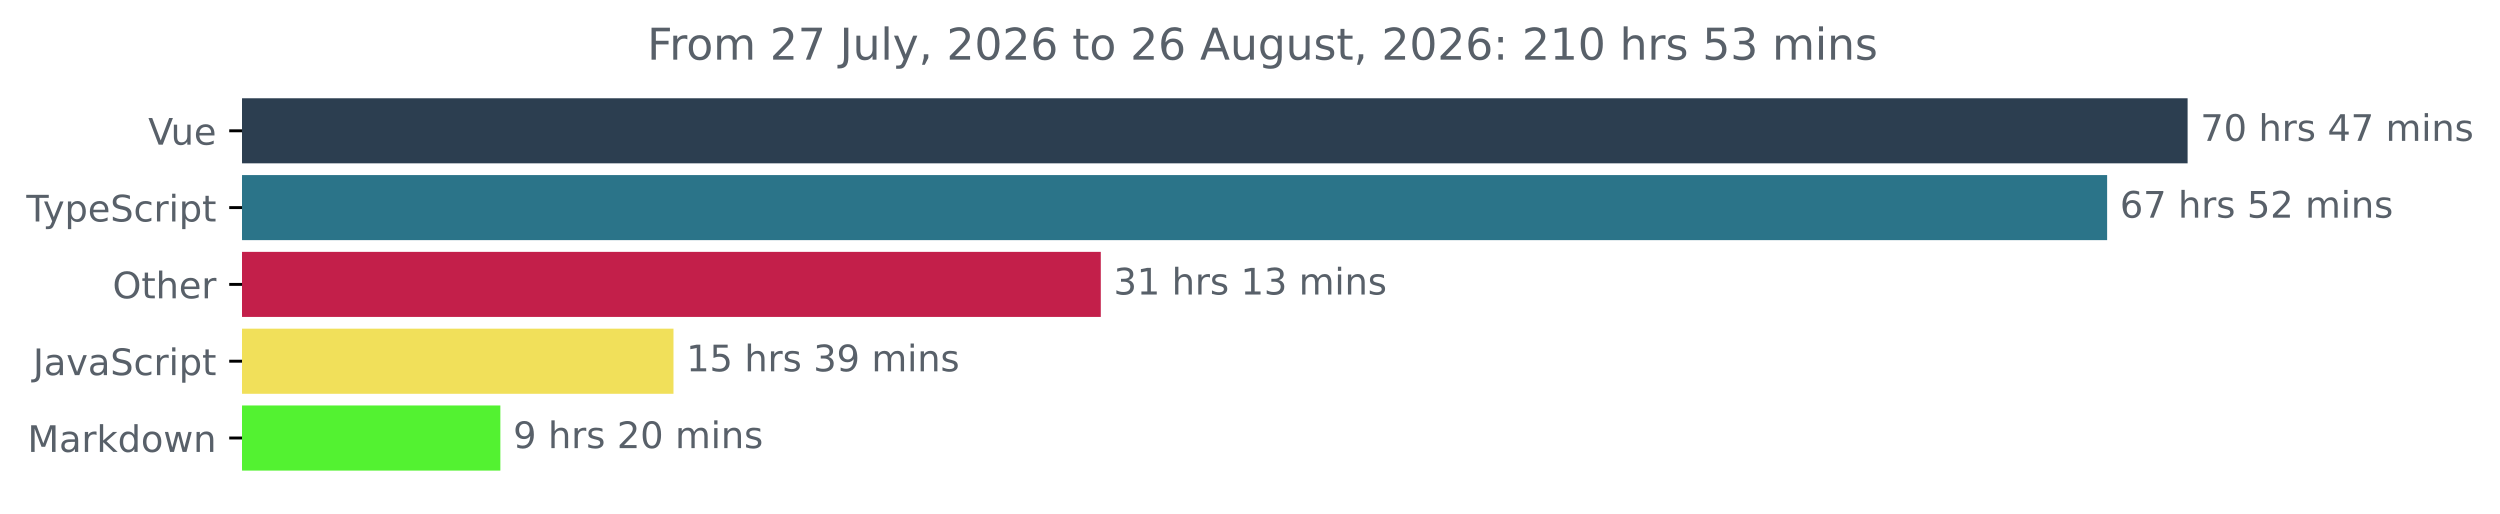
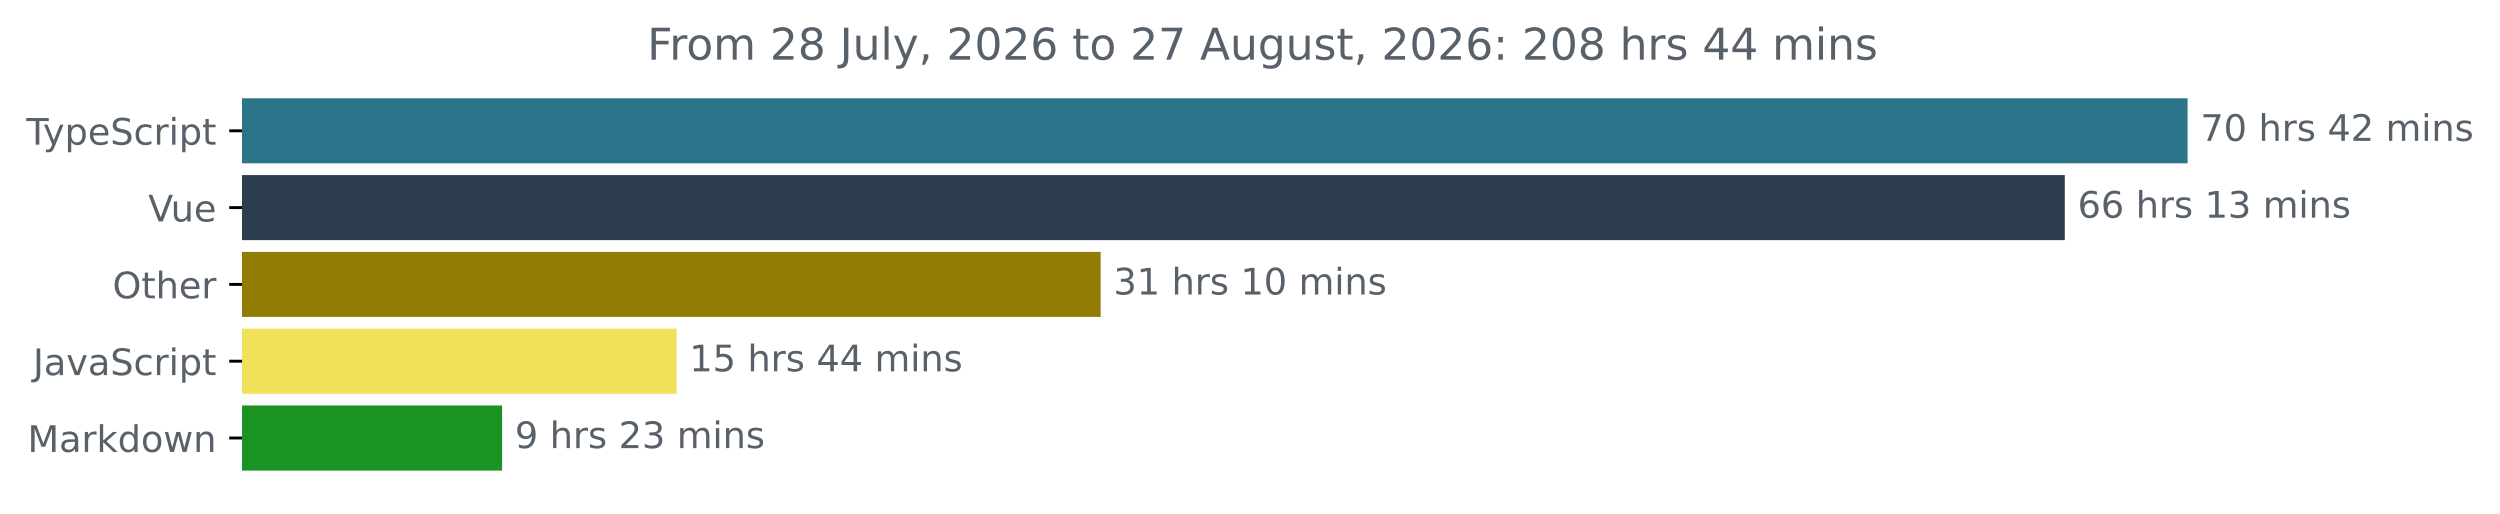
<svg xmlns="http://www.w3.org/2000/svg" xmlns:xlink="http://www.w3.org/1999/xlink" width="683.507pt" height="140.398pt" viewBox="0 0 683.507 140.398" version="1.1">
  <defs>
    <style type="text/css">*{stroke-linejoin: round; stroke-linecap: butt}</style>
  </defs>
  <g id="figure_1">
    <g id="patch_1">
      <path d="M -0 140.398  L 683.507 140.398  L 683.507 0  L -0 0  L -0 140.398  z " style="fill: none" />
    </g>
    <g id="axes_1">
      <g id="patch_2">
-         <path d="M 66.17 27.358  L 597.599 27.358  L 597.599 44.158  L 66.17 44.158  z " clip-path="url(#pe5ffc1d481)" style="fill: #2c3e50; stroke: #2c3e50; stroke-linejoin: miter" />
+         <path d="M 66.17 27.358  L 597.599 27.358  L 597.599 44.158  L 66.17 44.158  z " clip-path="url(#pbbfaa2b720)" style="fill: #2b7489; stroke: #2b7489; stroke-linejoin: miter" />
      </g>
      <g id="patch_3">
-         <path d="M 66.17 48.358  L 575.595 48.358  L 575.595 65.158  L 66.17 65.158  z " clip-path="url(#pe5ffc1d481)" style="fill: #2b7489; stroke: #2b7489; stroke-linejoin: miter" />
+         <path d="M 66.17 48.358  L 564.022 48.358  L 564.022 65.158  L 66.17 65.158  z " clip-path="url(#pbbfaa2b720)" style="fill: #2c3e50; stroke: #2c3e50; stroke-linejoin: miter" />
      </g>
      <g id="patch_4">
-         <path d="M 66.17 69.358  L 300.461 69.358  L 300.461 86.158  L 66.17 86.158  z " clip-path="url(#pe5ffc1d481)" style="fill: #c31f4a; stroke: #c31f4a; stroke-linejoin: miter" />
+         <path d="M 66.17 69.358  L 300.426 69.358  L 300.426 86.158  L 66.17 86.158  z " clip-path="url(#pbbfaa2b720)" style="fill: #937c04; stroke: #937c04; stroke-linejoin: miter" />
      </g>
      <g id="patch_5">
-         <path d="M 66.17 90.358  L 183.632 90.358  L 183.632 107.158  L 66.17 107.158  z " clip-path="url(#pe5ffc1d481)" style="fill: #f1e05a; stroke: #f1e05a; stroke-linejoin: miter" />
+         <path d="M 66.17 90.358  L 184.475 90.358  L 184.475 107.158  L 66.17 107.158  z " clip-path="url(#pbbfaa2b720)" style="fill: #f1e05a; stroke: #f1e05a; stroke-linejoin: miter" />
      </g>
      <g id="patch_6">
-         <path d="M 66.17 111.358  L 136.299 111.358  L 136.299 128.158  L 66.17 128.158  z " clip-path="url(#pe5ffc1d481)" style="fill: #53f231; stroke: #53f231; stroke-linejoin: miter" />
+         <path d="M 66.17 111.358  L 136.776 111.358  L 136.776 128.158  L 66.17 128.158  z " clip-path="url(#pbbfaa2b720)" style="fill: #1a9322; stroke: #1a9322; stroke-linejoin: miter" />
      </g>
      <g id="matplotlib.axis_1" />
      <g id="matplotlib.axis_2">
        <g id="ytick_1">
          <g id="line2d_1">
            <defs>
-               <path id="m9ae7ce1f38" d="M 0 0  L -3.5 0  " style="stroke: #000000; stroke-width: 0.8" />
+               <path id="m832fc525db" d="M 0 0  L -3.5 0  " style="stroke: #000000; stroke-width: 0.8" />
            </defs>
            <g>
-               <use xlink:href="#m9ae7ce1f38" x="66.17" y="35.758" style="stroke: #000000; stroke-width: 0.8" />
+               <use xlink:href="#m832fc525db" x="66.17" y="35.758" style="stroke: #000000; stroke-width: 0.8" />
            </g>
          </g>
          <g id="text_1">
-             <g style="fill: #586069" transform="translate(40.51406 39.55734) scale(0.1 -0.1)">
-               <defs>
-                 <path id="DejaVuSans-56" d="M 1831 0  L 50 4666  L 709 4666  L 2188 738  L 3669 4666  L 4325 4666  L 2547 0  L 1831 0  z " transform="scale(0.015625)" />
-                 <path id="DejaVuSans-75" d="M 544 1381  L 544 3500  L 1119 3500  L 1119 1403  Q 1119 906 1312 657  Q 1506 409 1894 409  Q 2359 409 2629 706  Q 2900 1003 2900 1516  L 2900 3500  L 3475 3500  L 3475 0  L 2900 0  L 2900 538  Q 2691 219 2414 64  Q 2138 -91 1772 -91  Q 1169 -91 856 284  Q 544 659 544 1381  z M 1991 3584  L 1991 3584  z " transform="scale(0.015625)" />
-                 <path id="DejaVuSans-65" d="M 3597 1894  L 3597 1613  L 953 1613  Q 991 1019 1311 708  Q 1631 397 2203 397  Q 2534 397 2845 478  Q 3156 559 3463 722  L 3463 178  Q 3153 47 2828 -22  Q 2503 -91 2169 -91  Q 1331 -91 842 396  Q 353 884 353 1716  Q 353 2575 817 3079  Q 1281 3584 2069 3584  Q 2775 3584 3186 3129  Q 3597 2675 3597 1894  z M 3022 2063  Q 3016 2534 2758 2815  Q 2500 3097 2075 3097  Q 1594 3097 1305 2825  Q 1016 2553 972 2059  L 3022 2063  z " transform="scale(0.015625)" />
-               </defs>
-               <use xlink:href="#DejaVuSans-56" />
-               <use xlink:href="#DejaVuSans-75" x="61.658" />
-               <use xlink:href="#DejaVuSans-65" x="125.037" />
-             </g>
-           </g>
-         </g>
-         <g id="ytick_2">
-           <g id="line2d_2">
-             <g>
-               <use xlink:href="#m9ae7ce1f38" x="66.17" y="56.758" style="stroke: #000000; stroke-width: 0.8" />
-             </g>
-           </g>
-           <g id="text_2">
-             <g style="fill: #586069" transform="translate(7.2 60.55734) scale(0.1 -0.1)">
+             <g style="fill: #586069" transform="translate(7.2 39.55734) scale(0.1 -0.1)">
              <defs>
                <path id="DejaVuSans-54" d="M -19 4666  L 3928 4666  L 3928 4134  L 2272 4134  L 2272 0  L 1638 0  L 1638 4134  L -19 4134  L -19 4666  z " transform="scale(0.015625)" />
                <path id="DejaVuSans-79" d="M 2059 -325  Q 1816 -950 1584 -1140  Q 1353 -1331 966 -1331  L 506 -1331  L 506 -850  L 844 -850  Q 1081 -850 1212 -737  Q 1344 -625 1503 -206  L 1606 56  L 191 3500  L 800 3500  L 1894 763  L 2988 3500  L 3597 3500  L 2059 -325  z " transform="scale(0.015625)" />
                <path id="DejaVuSans-70" d="M 1159 525  L 1159 -1331  L 581 -1331  L 581 3500  L 1159 3500  L 1159 2969  Q 1341 3281 1617 3432  Q 1894 3584 2278 3584  Q 2916 3584 3314 3078  Q 3713 2572 3713 1747  Q 3713 922 3314 415  Q 2916 -91 2278 -91  Q 1894 -91 1617 61  Q 1341 213 1159 525  z M 3116 1747  Q 3116 2381 2855 2742  Q 2594 3103 2138 3103  Q 1681 3103 1420 2742  Q 1159 2381 1159 1747  Q 1159 1113 1420 752  Q 1681 391 2138 391  Q 2594 391 2855 752  Q 3116 1113 3116 1747  z " transform="scale(0.015625)" />
+                 <path id="DejaVuSans-65" d="M 3597 1894  L 3597 1613  L 953 1613  Q 991 1019 1311 708  Q 1631 397 2203 397  Q 2534 397 2845 478  Q 3156 559 3463 722  L 3463 178  Q 3153 47 2828 -22  Q 2503 -91 2169 -91  Q 1331 -91 842 396  Q 353 884 353 1716  Q 353 2575 817 3079  Q 1281 3584 2069 3584  Q 2775 3584 3186 3129  Q 3597 2675 3597 1894  z M 3022 2063  Q 3016 2534 2758 2815  Q 2500 3097 2075 3097  Q 1594 3097 1305 2825  Q 1016 2553 972 2059  L 3022 2063  z " transform="scale(0.015625)" />
                <path id="DejaVuSans-53" d="M 3425 4513  L 3425 3897  Q 3066 4069 2747 4153  Q 2428 4238 2131 4238  Q 1616 4238 1336 4038  Q 1056 3838 1056 3469  Q 1056 3159 1242 3001  Q 1428 2844 1947 2747  L 2328 2669  Q 3034 2534 3370 2195  Q 3706 1856 3706 1288  Q 3706 609 3251 259  Q 2797 -91 1919 -91  Q 1588 -91 1214 -16  Q 841 59 441 206  L 441 856  Q 825 641 1194 531  Q 1563 422 1919 422  Q 2459 422 2753 634  Q 3047 847 3047 1241  Q 3047 1584 2836 1778  Q 2625 1972 2144 2069  L 1759 2144  Q 1053 2284 737 2584  Q 422 2884 422 3419  Q 422 4038 858 4394  Q 1294 4750 2059 4750  Q 2388 4750 2728 4690  Q 3069 4631 3425 4513  z " transform="scale(0.015625)" />
                <path id="DejaVuSans-63" d="M 3122 3366  L 3122 2828  Q 2878 2963 2633 3030  Q 2388 3097 2138 3097  Q 1578 3097 1268 2742  Q 959 2388 959 1747  Q 959 1106 1268 751  Q 1578 397 2138 397  Q 2388 397 2633 464  Q 2878 531 3122 666  L 3122 134  Q 2881 22 2623 -34  Q 2366 -91 2075 -91  Q 1284 -91 818 406  Q 353 903 353 1747  Q 353 2603 823 3093  Q 1294 3584 2113 3584  Q 2378 3584 2631 3529  Q 2884 3475 3122 3366  z " transform="scale(0.015625)" />
                <path id="DejaVuSans-72" d="M 2631 2963  Q 2534 3019 2420 3045  Q 2306 3072 2169 3072  Q 1681 3072 1420 2755  Q 1159 2438 1159 1844  L 1159 0  L 581 0  L 581 3500  L 1159 3500  L 1159 2956  Q 1341 3275 1631 3429  Q 1922 3584 2338 3584  Q 2397 3584 2469 3576  Q 2541 3569 2628 3553  L 2631 2963  z " transform="scale(0.015625)" />
                <path id="DejaVuSans-69" d="M 603 3500  L 1178 3500  L 1178 0  L 603 0  L 603 3500  z M 603 4863  L 1178 4863  L 1178 4134  L 603 4134  L 603 4863  z " transform="scale(0.015625)" />
                <path id="DejaVuSans-74" d="M 1172 4494  L 1172 3500  L 2356 3500  L 2356 3053  L 1172 3053  L 1172 1153  Q 1172 725 1289 603  Q 1406 481 1766 481  L 2356 481  L 2356 0  L 1766 0  Q 1100 0 847 248  Q 594 497 594 1153  L 594 3053  L 172 3053  L 172 3500  L 594 3500  L 594 4494  L 1172 4494  z " transform="scale(0.015625)" />
              </defs>
              <use xlink:href="#DejaVuSans-54" />
              <use xlink:href="#DejaVuSans-79" x="45.459" />
              <use xlink:href="#DejaVuSans-70" x="104.639" />
              <use xlink:href="#DejaVuSans-65" x="168.115" />
              <use xlink:href="#DejaVuSans-53" x="229.639" />
              <use xlink:href="#DejaVuSans-63" x="293.115" />
              <use xlink:href="#DejaVuSans-72" x="348.096" />
              <use xlink:href="#DejaVuSans-69" x="389.209" />
              <use xlink:href="#DejaVuSans-70" x="416.992" />
              <use xlink:href="#DejaVuSans-74" x="480.469" />
            </g>
          </g>
        </g>
+         <g id="ytick_2">
+           <g id="line2d_2">
+             <g>
+               <use xlink:href="#m832fc525db" x="66.17" y="56.758" style="stroke: #000000; stroke-width: 0.8" />
+             </g>
+           </g>
+           <g id="text_2">
+             <g style="fill: #586069" transform="translate(40.51406 60.55734) scale(0.1 -0.1)">
+               <defs>
+                 <path id="DejaVuSans-56" d="M 1831 0  L 50 4666  L 709 4666  L 2188 738  L 3669 4666  L 4325 4666  L 2547 0  L 1831 0  z " transform="scale(0.015625)" />
+                 <path id="DejaVuSans-75" d="M 544 1381  L 544 3500  L 1119 3500  L 1119 1403  Q 1119 906 1312 657  Q 1506 409 1894 409  Q 2359 409 2629 706  Q 2900 1003 2900 1516  L 2900 3500  L 3475 3500  L 3475 0  L 2900 0  L 2900 538  Q 2691 219 2414 64  Q 2138 -91 1772 -91  Q 1169 -91 856 284  Q 544 659 544 1381  z M 1991 3584  L 1991 3584  z " transform="scale(0.015625)" />
+               </defs>
+               <use xlink:href="#DejaVuSans-56" />
+               <use xlink:href="#DejaVuSans-75" x="61.658" />
+               <use xlink:href="#DejaVuSans-65" x="125.037" />
+             </g>
+           </g>
+         </g>
        <g id="ytick_3">
          <g id="line2d_3">
            <g>
-               <use xlink:href="#m9ae7ce1f38" x="66.17" y="77.758" style="stroke: #000000; stroke-width: 0.8" />
+               <use xlink:href="#m832fc525db" x="66.17" y="77.758" style="stroke: #000000; stroke-width: 0.8" />
            </g>
          </g>
          <g id="text_3">
            <g style="fill: #586069" transform="translate(30.77656 81.55734) scale(0.1 -0.1)">
              <defs>
                <path id="DejaVuSans-4f" d="M 2522 4238  Q 1834 4238 1429 3725  Q 1025 3213 1025 2328  Q 1025 1447 1429 934  Q 1834 422 2522 422  Q 3209 422 3611 934  Q 4013 1447 4013 2328  Q 4013 3213 3611 3725  Q 3209 4238 2522 4238  z M 2522 4750  Q 3503 4750 4090 4092  Q 4678 3434 4678 2328  Q 4678 1225 4090 567  Q 3503 -91 2522 -91  Q 1538 -91 948 565  Q 359 1222 359 2328  Q 359 3434 948 4092  Q 1538 4750 2522 4750  z " transform="scale(0.015625)" />
                <path id="DejaVuSans-68" d="M 3513 2113  L 3513 0  L 2938 0  L 2938 2094  Q 2938 2591 2744 2837  Q 2550 3084 2163 3084  Q 1697 3084 1428 2787  Q 1159 2491 1159 1978  L 1159 0  L 581 0  L 581 4863  L 1159 4863  L 1159 2956  Q 1366 3272 1645 3428  Q 1925 3584 2291 3584  Q 2894 3584 3203 3211  Q 3513 2838 3513 2113  z " transform="scale(0.015625)" />
              </defs>
              <use xlink:href="#DejaVuSans-4f" />
              <use xlink:href="#DejaVuSans-74" x="78.711" />
              <use xlink:href="#DejaVuSans-68" x="117.92" />
              <use xlink:href="#DejaVuSans-65" x="181.299" />
              <use xlink:href="#DejaVuSans-72" x="242.822" />
            </g>
          </g>
        </g>
        <g id="ytick_4">
          <g id="line2d_4">
            <g>
-               <use xlink:href="#m9ae7ce1f38" x="66.17" y="98.758" style="stroke: #000000; stroke-width: 0.8" />
+               <use xlink:href="#m832fc525db" x="66.17" y="98.758" style="stroke: #000000; stroke-width: 0.8" />
            </g>
          </g>
          <g id="text_4">
            <g style="fill: #586069" transform="translate(9.040625 102.5573) scale(0.1 -0.1)">
              <defs>
                <path id="DejaVuSans-4a" d="M 628 4666  L 1259 4666  L 1259 325  Q 1259 -519 939 -900  Q 619 -1281 -91 -1281  L -331 -1281  L -331 -750  L -134 -750  Q 284 -750 456 -515  Q 628 -281 628 325  L 628 4666  z " transform="scale(0.015625)" />
                <path id="DejaVuSans-61" d="M 2194 1759  Q 1497 1759 1228 1600  Q 959 1441 959 1056  Q 959 750 1161 570  Q 1363 391 1709 391  Q 2188 391 2477 730  Q 2766 1069 2766 1631  L 2766 1759  L 2194 1759  z M 3341 1997  L 3341 0  L 2766 0  L 2766 531  Q 2569 213 2275 61  Q 1981 -91 1556 -91  Q 1019 -91 701 211  Q 384 513 384 1019  Q 384 1609 779 1909  Q 1175 2209 1959 2209  L 2766 2209  L 2766 2266  Q 2766 2663 2505 2880  Q 2244 3097 1772 3097  Q 1472 3097 1187 3025  Q 903 2953 641 2809  L 641 3341  Q 956 3463 1253 3523  Q 1550 3584 1831 3584  Q 2591 3584 2966 3190  Q 3341 2797 3341 1997  z " transform="scale(0.015625)" />
                <path id="DejaVuSans-76" d="M 191 3500  L 800 3500  L 1894 563  L 2988 3500  L 3597 3500  L 2284 0  L 1503 0  L 191 3500  z " transform="scale(0.015625)" />
              </defs>
              <use xlink:href="#DejaVuSans-4a" />
              <use xlink:href="#DejaVuSans-61" x="29.492" />
              <use xlink:href="#DejaVuSans-76" x="90.771" />
              <use xlink:href="#DejaVuSans-61" x="149.951" />
              <use xlink:href="#DejaVuSans-53" x="211.23" />
              <use xlink:href="#DejaVuSans-63" x="274.707" />
              <use xlink:href="#DejaVuSans-72" x="329.688" />
              <use xlink:href="#DejaVuSans-69" x="370.801" />
              <use xlink:href="#DejaVuSans-70" x="398.584" />
              <use xlink:href="#DejaVuSans-74" x="462.061" />
            </g>
          </g>
        </g>
        <g id="ytick_5">
          <g id="line2d_5">
            <g>
-               <use xlink:href="#m9ae7ce1f38" x="66.17" y="119.758" style="stroke: #000000; stroke-width: 0.8" />
+               <use xlink:href="#m832fc525db" x="66.17" y="119.758" style="stroke: #000000; stroke-width: 0.8" />
            </g>
          </g>
          <g id="text_5">
            <g style="fill: #586069" transform="translate(7.529688 123.5573) scale(0.1 -0.1)">
              <defs>
                <path id="DejaVuSans-4d" d="M 628 4666  L 1569 4666  L 2759 1491  L 3956 4666  L 4897 4666  L 4897 0  L 4281 0  L 4281 4097  L 3078 897  L 2444 897  L 1241 4097  L 1241 0  L 628 0  L 628 4666  z " transform="scale(0.015625)" />
                <path id="DejaVuSans-6b" d="M 581 4863  L 1159 4863  L 1159 1991  L 2875 3500  L 3609 3500  L 1753 1863  L 3688 0  L 2938 0  L 1159 1709  L 1159 0  L 581 0  L 581 4863  z " transform="scale(0.015625)" />
                <path id="DejaVuSans-64" d="M 2906 2969  L 2906 4863  L 3481 4863  L 3481 0  L 2906 0  L 2906 525  Q 2725 213 2448 61  Q 2172 -91 1784 -91  Q 1150 -91 751 415  Q 353 922 353 1747  Q 353 2572 751 3078  Q 1150 3584 1784 3584  Q 2172 3584 2448 3432  Q 2725 3281 2906 2969  z M 947 1747  Q 947 1113 1208 752  Q 1469 391 1925 391  Q 2381 391 2643 752  Q 2906 1113 2906 1747  Q 2906 2381 2643 2742  Q 2381 3103 1925 3103  Q 1469 3103 1208 2742  Q 947 2381 947 1747  z " transform="scale(0.015625)" />
                <path id="DejaVuSans-6f" d="M 1959 3097  Q 1497 3097 1228 2736  Q 959 2375 959 1747  Q 959 1119 1226 758  Q 1494 397 1959 397  Q 2419 397 2687 759  Q 2956 1122 2956 1747  Q 2956 2369 2687 2733  Q 2419 3097 1959 3097  z M 1959 3584  Q 2709 3584 3137 3096  Q 3566 2609 3566 1747  Q 3566 888 3137 398  Q 2709 -91 1959 -91  Q 1206 -91 779 398  Q 353 888 353 1747  Q 353 2609 779 3096  Q 1206 3584 1959 3584  z " transform="scale(0.015625)" />
                <path id="DejaVuSans-77" d="M 269 3500  L 844 3500  L 1563 769  L 2278 3500  L 2956 3500  L 3675 769  L 4391 3500  L 4966 3500  L 4050 0  L 3372 0  L 2619 2869  L 1863 0  L 1184 0  L 269 3500  z " transform="scale(0.015625)" />
                <path id="DejaVuSans-6e" d="M 3513 2113  L 3513 0  L 2938 0  L 2938 2094  Q 2938 2591 2744 2837  Q 2550 3084 2163 3084  Q 1697 3084 1428 2787  Q 1159 2491 1159 1978  L 1159 0  L 581 0  L 581 3500  L 1159 3500  L 1159 2956  Q 1366 3272 1645 3428  Q 1925 3584 2291 3584  Q 2894 3584 3203 3211  Q 3513 2838 3513 2113  z " transform="scale(0.015625)" />
              </defs>
              <use xlink:href="#DejaVuSans-4d" />
              <use xlink:href="#DejaVuSans-61" x="86.279" />
              <use xlink:href="#DejaVuSans-72" x="147.559" />
              <use xlink:href="#DejaVuSans-6b" x="188.672" />
              <use xlink:href="#DejaVuSans-64" x="246.582" />
              <use xlink:href="#DejaVuSans-6f" x="310.059" />
              <use xlink:href="#DejaVuSans-77" x="371.24" />
              <use xlink:href="#DejaVuSans-6e" x="453.027" />
            </g>
          </g>
        </g>
      </g>
      <g id="text_6">
        <g style="fill: #586069" transform="translate(601.5989 38.5175) scale(0.1 -0.1)">
          <defs>
            <path id="DejaVuSans-37" d="M 525 4666  L 3525 4666  L 3525 4397  L 1831 0  L 1172 0  L 2766 4134  L 525 4134  L 525 4666  z " transform="scale(0.015625)" />
            <path id="DejaVuSans-30" d="M 2034 4250  Q 1547 4250 1301 3770  Q 1056 3291 1056 2328  Q 1056 1369 1301 889  Q 1547 409 2034 409  Q 2525 409 2770 889  Q 3016 1369 3016 2328  Q 3016 3291 2770 3770  Q 2525 4250 2034 4250  z M 2034 4750  Q 2819 4750 3233 4129  Q 3647 3509 3647 2328  Q 3647 1150 3233 529  Q 2819 -91 2034 -91  Q 1250 -91 836 529  Q 422 1150 422 2328  Q 422 3509 836 4129  Q 1250 4750 2034 4750  z " transform="scale(0.015625)" />
            <path id="DejaVuSans-20" transform="scale(0.015625)" />
            <path id="DejaVuSans-73" d="M 2834 3397  L 2834 2853  Q 2591 2978 2328 3040  Q 2066 3103 1784 3103  Q 1356 3103 1142 2972  Q 928 2841 928 2578  Q 928 2378 1081 2264  Q 1234 2150 1697 2047  L 1894 2003  Q 2506 1872 2764 1633  Q 3022 1394 3022 966  Q 3022 478 2636 193  Q 2250 -91 1575 -91  Q 1294 -91 989 -36  Q 684 19 347 128  L 347 722  Q 666 556 975 473  Q 1284 391 1588 391  Q 1994 391 2212 530  Q 2431 669 2431 922  Q 2431 1156 2273 1281  Q 2116 1406 1581 1522  L 1381 1569  Q 847 1681 609 1914  Q 372 2147 372 2553  Q 372 3047 722 3315  Q 1072 3584 1716 3584  Q 2034 3584 2315 3537  Q 2597 3491 2834 3397  z " transform="scale(0.015625)" />
            <path id="DejaVuSans-34" d="M 2419 4116  L 825 1625  L 2419 1625  L 2419 4116  z M 2253 4666  L 3047 4666  L 3047 1625  L 3713 1625  L 3713 1100  L 3047 1100  L 3047 0  L 2419 0  L 2419 1100  L 313 1100  L 313 1709  L 2253 4666  z " transform="scale(0.015625)" />
+             <path id="DejaVuSans-32" d="M 1228 531  L 3431 531  L 3431 0  L 469 0  L 469 531  Q 828 903 1448 1529  Q 2069 2156 2228 2338  Q 2531 2678 2651 2914  Q 2772 3150 2772 3378  Q 2772 3750 2511 3984  Q 2250 4219 1831 4219  Q 1534 4219 1204 4116  Q 875 4013 500 3803  L 500 4441  Q 881 4594 1212 4672  Q 1544 4750 1819 4750  Q 2544 4750 2975 4387  Q 3406 4025 3406 3419  Q 3406 3131 3298 2873  Q 3191 2616 2906 2266  Q 2828 2175 2409 1742  Q 1991 1309 1228 531  z " transform="scale(0.015625)" />
            <path id="DejaVuSans-6d" d="M 3328 2828  Q 3544 3216 3844 3400  Q 4144 3584 4550 3584  Q 5097 3584 5394 3201  Q 5691 2819 5691 2113  L 5691 0  L 5113 0  L 5113 2094  Q 5113 2597 4934 2840  Q 4756 3084 4391 3084  Q 3944 3084 3684 2787  Q 3425 2491 3425 1978  L 3425 0  L 2847 0  L 2847 2094  Q 2847 2600 2669 2842  Q 2491 3084 2119 3084  Q 1678 3084 1418 2786  Q 1159 2488 1159 1978  L 1159 0  L 581 0  L 581 3500  L 1159 3500  L 1159 2956  Q 1356 3278 1631 3431  Q 1906 3584 2284 3584  Q 2666 3584 2933 3390  Q 3200 3197 3328 2828  z " transform="scale(0.015625)" />
          </defs>
          <use xlink:href="#DejaVuSans-37" />
          <use xlink:href="#DejaVuSans-30" x="63.623" />
          <use xlink:href="#DejaVuSans-20" x="127.246" />
          <use xlink:href="#DejaVuSans-68" x="159.033" />
          <use xlink:href="#DejaVuSans-72" x="222.412" />
          <use xlink:href="#DejaVuSans-73" x="263.525" />
          <use xlink:href="#DejaVuSans-20" x="315.625" />
          <use xlink:href="#DejaVuSans-34" x="347.412" />
-           <use xlink:href="#DejaVuSans-37" x="411.035" />
-           <use xlink:href="#DejaVuSans-20" x="474.658" />
-           <use xlink:href="#DejaVuSans-6d" x="506.445" />
-           <use xlink:href="#DejaVuSans-69" x="603.857" />
-           <use xlink:href="#DejaVuSans-6e" x="631.641" />
-           <use xlink:href="#DejaVuSans-73" x="695.02" />
-         </g>
-       </g>
-       <g id="text_7">
-         <g style="fill: #586069" transform="translate(579.5945 59.5175) scale(0.1 -0.1)">
-           <defs>
-             <path id="DejaVuSans-36" d="M 2113 2584  Q 1688 2584 1439 2293  Q 1191 2003 1191 1497  Q 1191 994 1439 701  Q 1688 409 2113 409  Q 2538 409 2786 701  Q 3034 994 3034 1497  Q 3034 2003 2786 2293  Q 2538 2584 2113 2584  z M 3366 4563  L 3366 3988  Q 3128 4100 2886 4159  Q 2644 4219 2406 4219  Q 1781 4219 1451 3797  Q 1122 3375 1075 2522  Q 1259 2794 1537 2939  Q 1816 3084 2150 3084  Q 2853 3084 3261 2657  Q 3669 2231 3669 1497  Q 3669 778 3244 343  Q 2819 -91 2113 -91  Q 1303 -91 875 529  Q 447 1150 447 2328  Q 447 3434 972 4092  Q 1497 4750 2381 4750  Q 2619 4750 2861 4703  Q 3103 4656 3366 4563  z " transform="scale(0.015625)" />
-             <path id="DejaVuSans-35" d="M 691 4666  L 3169 4666  L 3169 4134  L 1269 4134  L 1269 2991  Q 1406 3038 1543 3061  Q 1681 3084 1819 3084  Q 2600 3084 3056 2656  Q 3513 2228 3513 1497  Q 3513 744 3044 326  Q 2575 -91 1722 -91  Q 1428 -91 1123 -41  Q 819 9 494 109  L 494 744  Q 775 591 1075 516  Q 1375 441 1709 441  Q 2250 441 2565 725  Q 2881 1009 2881 1497  Q 2881 1984 2565 2268  Q 2250 2553 1709 2553  Q 1456 2553 1204 2497  Q 953 2441 691 2322  L 691 4666  z " transform="scale(0.015625)" />
-             <path id="DejaVuSans-32" d="M 1228 531  L 3431 531  L 3431 0  L 469 0  L 469 531  Q 828 903 1448 1529  Q 2069 2156 2228 2338  Q 2531 2678 2651 2914  Q 2772 3150 2772 3378  Q 2772 3750 2511 3984  Q 2250 4219 1831 4219  Q 1534 4219 1204 4116  Q 875 4013 500 3803  L 500 4441  Q 881 4594 1212 4672  Q 1544 4750 1819 4750  Q 2544 4750 2975 4387  Q 3406 4025 3406 3419  Q 3406 3131 3298 2873  Q 3191 2616 2906 2266  Q 2828 2175 2409 1742  Q 1991 1309 1228 531  z " transform="scale(0.015625)" />
-           </defs>
-           <use xlink:href="#DejaVuSans-36" />
-           <use xlink:href="#DejaVuSans-37" x="63.623" />
-           <use xlink:href="#DejaVuSans-20" x="127.246" />
-           <use xlink:href="#DejaVuSans-68" x="159.033" />
-           <use xlink:href="#DejaVuSans-72" x="222.412" />
-           <use xlink:href="#DejaVuSans-73" x="263.525" />
-           <use xlink:href="#DejaVuSans-20" x="315.625" />
-           <use xlink:href="#DejaVuSans-35" x="347.412" />
          <use xlink:href="#DejaVuSans-32" x="411.035" />
          <use xlink:href="#DejaVuSans-20" x="474.658" />
          <use xlink:href="#DejaVuSans-6d" x="506.445" />
          <use xlink:href="#DejaVuSans-69" x="603.857" />
          <use xlink:href="#DejaVuSans-6e" x="631.641" />
          <use xlink:href="#DejaVuSans-73" x="695.02" />
        </g>
      </g>
-       <g id="text_8">
-         <g style="fill: #586069" transform="translate(304.4611 80.5175) scale(0.1 -0.1)">
-           <defs>
+       <g id="text_7">
+         <g style="fill: #586069" transform="translate(568.0218 59.5175) scale(0.1 -0.1)">
+           <defs>
+             <path id="DejaVuSans-36" d="M 2113 2584  Q 1688 2584 1439 2293  Q 1191 2003 1191 1497  Q 1191 994 1439 701  Q 1688 409 2113 409  Q 2538 409 2786 701  Q 3034 994 3034 1497  Q 3034 2003 2786 2293  Q 2538 2584 2113 2584  z M 3366 4563  L 3366 3988  Q 3128 4100 2886 4159  Q 2644 4219 2406 4219  Q 1781 4219 1451 3797  Q 1122 3375 1075 2522  Q 1259 2794 1537 2939  Q 1816 3084 2150 3084  Q 2853 3084 3261 2657  Q 3669 2231 3669 1497  Q 3669 778 3244 343  Q 2819 -91 2113 -91  Q 1303 -91 875 529  Q 447 1150 447 2328  Q 447 3434 972 4092  Q 1497 4750 2381 4750  Q 2619 4750 2861 4703  Q 3103 4656 3366 4563  z " transform="scale(0.015625)" />
+             <path id="DejaVuSans-31" d="M 794 531  L 1825 531  L 1825 4091  L 703 3866  L 703 4441  L 1819 4666  L 2450 4666  L 2450 531  L 3481 531  L 3481 0  L 794 0  L 794 531  z " transform="scale(0.015625)" />
            <path id="DejaVuSans-33" d="M 2597 2516  Q 3050 2419 3304 2112  Q 3559 1806 3559 1356  Q 3559 666 3084 287  Q 2609 -91 1734 -91  Q 1441 -91 1130 -33  Q 819 25 488 141  L 488 750  Q 750 597 1062 519  Q 1375 441 1716 441  Q 2309 441 2620 675  Q 2931 909 2931 1356  Q 2931 1769 2642 2001  Q 2353 2234 1838 2234  L 1294 2234  L 1294 2753  L 1863 2753  Q 2328 2753 2575 2939  Q 2822 3125 2822 3475  Q 2822 3834 2567 4026  Q 2313 4219 1838 4219  Q 1578 4219 1281 4162  Q 984 4106 628 3988  L 628 4550  Q 988 4650 1302 4700  Q 1616 4750 1894 4750  Q 2613 4750 3031 4423  Q 3450 4097 3450 3541  Q 3450 3153 3228 2886  Q 3006 2619 2597 2516  z " transform="scale(0.015625)" />
-             <path id="DejaVuSans-31" d="M 794 531  L 1825 531  L 1825 4091  L 703 3866  L 703 4441  L 1819 4666  L 2450 4666  L 2450 531  L 3481 531  L 3481 0  L 794 0  L 794 531  z " transform="scale(0.015625)" />
-           </defs>
-           <use xlink:href="#DejaVuSans-33" />
-           <use xlink:href="#DejaVuSans-31" x="63.623" />
+           </defs>
+           <use xlink:href="#DejaVuSans-36" />
+           <use xlink:href="#DejaVuSans-36" x="63.623" />
          <use xlink:href="#DejaVuSans-20" x="127.246" />
          <use xlink:href="#DejaVuSans-68" x="159.033" />
          <use xlink:href="#DejaVuSans-72" x="222.412" />
          <use xlink:href="#DejaVuSans-73" x="263.525" />
          <use xlink:href="#DejaVuSans-20" x="315.625" />
          <use xlink:href="#DejaVuSans-31" x="347.412" />
          <use xlink:href="#DejaVuSans-33" x="411.035" />
          <use xlink:href="#DejaVuSans-20" x="474.658" />
          <use xlink:href="#DejaVuSans-6d" x="506.445" />
          <use xlink:href="#DejaVuSans-69" x="603.857" />
          <use xlink:href="#DejaVuSans-6e" x="631.641" />
          <use xlink:href="#DejaVuSans-73" x="695.02" />
        </g>
      </g>
+       <g id="text_8">
+         <g style="fill: #586069" transform="translate(304.4257 80.5175) scale(0.1 -0.1)">
+           <use xlink:href="#DejaVuSans-33" />
+           <use xlink:href="#DejaVuSans-31" x="63.623" />
+           <use xlink:href="#DejaVuSans-20" x="127.246" />
+           <use xlink:href="#DejaVuSans-68" x="159.033" />
+           <use xlink:href="#DejaVuSans-72" x="222.412" />
+           <use xlink:href="#DejaVuSans-73" x="263.525" />
+           <use xlink:href="#DejaVuSans-20" x="315.625" />
+           <use xlink:href="#DejaVuSans-31" x="347.412" />
+           <use xlink:href="#DejaVuSans-30" x="411.035" />
+           <use xlink:href="#DejaVuSans-20" x="474.658" />
+           <use xlink:href="#DejaVuSans-6d" x="506.445" />
+           <use xlink:href="#DejaVuSans-69" x="603.857" />
+           <use xlink:href="#DejaVuSans-6e" x="631.641" />
+           <use xlink:href="#DejaVuSans-73" x="695.02" />
+         </g>
+       </g>
      <g id="text_9">
-         <g style="fill: #586069" transform="translate(187.6323 101.5175) scale(0.1 -0.1)">
-           <defs>
-             <path id="DejaVuSans-39" d="M 703 97  L 703 672  Q 941 559 1184 500  Q 1428 441 1663 441  Q 2288 441 2617 861  Q 2947 1281 2994 2138  Q 2813 1869 2534 1725  Q 2256 1581 1919 1581  Q 1219 1581 811 2004  Q 403 2428 403 3163  Q 403 3881 828 4315  Q 1253 4750 1959 4750  Q 2769 4750 3195 4129  Q 3622 3509 3622 2328  Q 3622 1225 3098 567  Q 2575 -91 1691 -91  Q 1453 -91 1209 -44  Q 966 3 703 97  z M 1959 2075  Q 2384 2075 2632 2365  Q 2881 2656 2881 3163  Q 2881 3666 2632 3958  Q 2384 4250 1959 4250  Q 1534 4250 1286 3958  Q 1038 3666 1038 3163  Q 1038 2656 1286 2365  Q 1534 2075 1959 2075  z " transform="scale(0.015625)" />
+         <g style="fill: #586069" transform="translate(188.4748 101.5175) scale(0.1 -0.1)">
+           <defs>
+             <path id="DejaVuSans-35" d="M 691 4666  L 3169 4666  L 3169 4134  L 1269 4134  L 1269 2991  Q 1406 3038 1543 3061  Q 1681 3084 1819 3084  Q 2600 3084 3056 2656  Q 3513 2228 3513 1497  Q 3513 744 3044 326  Q 2575 -91 1722 -91  Q 1428 -91 1123 -41  Q 819 9 494 109  L 494 744  Q 775 591 1075 516  Q 1375 441 1709 441  Q 2250 441 2565 725  Q 2881 1009 2881 1497  Q 2881 1984 2565 2268  Q 2250 2553 1709 2553  Q 1456 2553 1204 2497  Q 953 2441 691 2322  L 691 4666  z " transform="scale(0.015625)" />
          </defs>
          <use xlink:href="#DejaVuSans-31" />
          <use xlink:href="#DejaVuSans-35" x="63.623" />
          <use xlink:href="#DejaVuSans-20" x="127.246" />
          <use xlink:href="#DejaVuSans-68" x="159.033" />
          <use xlink:href="#DejaVuSans-72" x="222.412" />
          <use xlink:href="#DejaVuSans-73" x="263.525" />
          <use xlink:href="#DejaVuSans-20" x="315.625" />
-           <use xlink:href="#DejaVuSans-33" x="347.412" />
-           <use xlink:href="#DejaVuSans-39" x="411.035" />
+           <use xlink:href="#DejaVuSans-34" x="347.412" />
+           <use xlink:href="#DejaVuSans-34" x="411.035" />
          <use xlink:href="#DejaVuSans-20" x="474.658" />
          <use xlink:href="#DejaVuSans-6d" x="506.445" />
          <use xlink:href="#DejaVuSans-69" x="603.857" />
          <use xlink:href="#DejaVuSans-6e" x="631.641" />
          <use xlink:href="#DejaVuSans-73" x="695.02" />
        </g>
      </g>
      <g id="text_10">
-         <g style="fill: #586069" transform="translate(140.2993 122.5175) scale(0.1 -0.1)">
+         <g style="fill: #586069" transform="translate(140.7764 122.5175) scale(0.1 -0.1)">
+           <defs>
+             <path id="DejaVuSans-39" d="M 703 97  L 703 672  Q 941 559 1184 500  Q 1428 441 1663 441  Q 2288 441 2617 861  Q 2947 1281 2994 2138  Q 2813 1869 2534 1725  Q 2256 1581 1919 1581  Q 1219 1581 811 2004  Q 403 2428 403 3163  Q 403 3881 828 4315  Q 1253 4750 1959 4750  Q 2769 4750 3195 4129  Q 3622 3509 3622 2328  Q 3622 1225 3098 567  Q 2575 -91 1691 -91  Q 1453 -91 1209 -44  Q 966 3 703 97  z M 1959 2075  Q 2384 2075 2632 2365  Q 2881 2656 2881 3163  Q 2881 3666 2632 3958  Q 2384 4250 1959 4250  Q 1534 4250 1286 3958  Q 1038 3666 1038 3163  Q 1038 2656 1286 2365  Q 1534 2075 1959 2075  z " transform="scale(0.015625)" />
+           </defs>
          <use xlink:href="#DejaVuSans-39" />
          <use xlink:href="#DejaVuSans-20" x="63.623" />
          <use xlink:href="#DejaVuSans-68" x="95.41" />
          <use xlink:href="#DejaVuSans-72" x="158.789" />
          <use xlink:href="#DejaVuSans-73" x="199.902" />
          <use xlink:href="#DejaVuSans-20" x="252.002" />
          <use xlink:href="#DejaVuSans-32" x="283.789" />
-           <use xlink:href="#DejaVuSans-30" x="347.412" />
+           <use xlink:href="#DejaVuSans-33" x="347.412" />
          <use xlink:href="#DejaVuSans-20" x="411.035" />
          <use xlink:href="#DejaVuSans-6d" x="442.822" />
          <use xlink:href="#DejaVuSans-69" x="540.234" />
          <use xlink:href="#DejaVuSans-6e" x="568.018" />
          <use xlink:href="#DejaVuSans-73" x="631.396" />
        </g>
      </g>
      <g id="text_11">
        <g style="fill: #586069" transform="translate(176.9547 16.31812) scale(0.12 -0.12)">
          <defs>
            <path id="DejaVuSans-46" d="M 628 4666  L 3309 4666  L 3309 4134  L 1259 4134  L 1259 2759  L 3109 2759  L 3109 2228  L 1259 2228  L 1259 0  L 628 0  L 628 4666  z " transform="scale(0.015625)" />
+             <path id="DejaVuSans-38" d="M 2034 2216  Q 1584 2216 1326 1975  Q 1069 1734 1069 1313  Q 1069 891 1326 650  Q 1584 409 2034 409  Q 2484 409 2743 651  Q 3003 894 3003 1313  Q 3003 1734 2745 1975  Q 2488 2216 2034 2216  z M 1403 2484  Q 997 2584 770 2862  Q 544 3141 544 3541  Q 544 4100 942 4425  Q 1341 4750 2034 4750  Q 2731 4750 3128 4425  Q 3525 4100 3525 3541  Q 3525 3141 3298 2862  Q 3072 2584 2669 2484  Q 3125 2378 3379 2068  Q 3634 1759 3634 1313  Q 3634 634 3220 271  Q 2806 -91 2034 -91  Q 1263 -91 848 271  Q 434 634 434 1313  Q 434 1759 690 2068  Q 947 2378 1403 2484  z M 1172 3481  Q 1172 3119 1398 2916  Q 1625 2713 2034 2713  Q 2441 2713 2670 2916  Q 2900 3119 2900 3481  Q 2900 3844 2670 4047  Q 2441 4250 2034 4250  Q 1625 4250 1398 4047  Q 1172 3844 1172 3481  z " transform="scale(0.015625)" />
            <path id="DejaVuSans-6c" d="M 603 4863  L 1178 4863  L 1178 0  L 603 0  L 603 4863  z " transform="scale(0.015625)" />
            <path id="DejaVuSans-2c" d="M 750 794  L 1409 794  L 1409 256  L 897 -744  L 494 -744  L 750 256  L 750 794  z " transform="scale(0.015625)" />
            <path id="DejaVuSans-41" d="M 2188 4044  L 1331 1722  L 3047 1722  L 2188 4044  z M 1831 4666  L 2547 4666  L 4325 0  L 3669 0  L 3244 1197  L 1141 1197  L 716 0  L 50 0  L 1831 4666  z " transform="scale(0.015625)" />
            <path id="DejaVuSans-67" d="M 2906 1791  Q 2906 2416 2648 2759  Q 2391 3103 1925 3103  Q 1463 3103 1205 2759  Q 947 2416 947 1791  Q 947 1169 1205 825  Q 1463 481 1925 481  Q 2391 481 2648 825  Q 2906 1169 2906 1791  z M 3481 434  Q 3481 -459 3084 -895  Q 2688 -1331 1869 -1331  Q 1566 -1331 1297 -1286  Q 1028 -1241 775 -1147  L 775 -588  Q 1028 -725 1275 -790  Q 1522 -856 1778 -856  Q 2344 -856 2625 -561  Q 2906 -266 2906 331  L 2906 616  Q 2728 306 2450 153  Q 2172 0 1784 0  Q 1141 0 747 490  Q 353 981 353 1791  Q 353 2603 747 3093  Q 1141 3584 1784 3584  Q 2172 3584 2450 3431  Q 2728 3278 2906 2969  L 2906 3500  L 3481 3500  L 3481 434  z " transform="scale(0.015625)" />
            <path id="DejaVuSans-3a" d="M 750 794  L 1409 794  L 1409 0  L 750 0  L 750 794  z M 750 3309  L 1409 3309  L 1409 2516  L 750 2516  L 750 3309  z " transform="scale(0.015625)" />
          </defs>
          <use xlink:href="#DejaVuSans-46" />
          <use xlink:href="#DejaVuSans-72" x="50.27" />
          <use xlink:href="#DejaVuSans-6f" x="89.133" />
          <use xlink:href="#DejaVuSans-6d" x="150.314" />
          <use xlink:href="#DejaVuSans-20" x="247.727" />
          <use xlink:href="#DejaVuSans-32" x="279.514" />
-           <use xlink:href="#DejaVuSans-37" x="343.137" />
+           <use xlink:href="#DejaVuSans-38" x="343.137" />
          <use xlink:href="#DejaVuSans-20" x="406.76" />
          <use xlink:href="#DejaVuSans-4a" x="438.547" />
          <use xlink:href="#DejaVuSans-75" x="468.039" />
          <use xlink:href="#DejaVuSans-6c" x="531.418" />
          <use xlink:href="#DejaVuSans-79" x="559.201" />
          <use xlink:href="#DejaVuSans-2c" x="618.381" />
          <use xlink:href="#DejaVuSans-20" x="650.168" />
          <use xlink:href="#DejaVuSans-32" x="681.955" />
          <use xlink:href="#DejaVuSans-30" x="745.578" />
          <use xlink:href="#DejaVuSans-32" x="809.201" />
          <use xlink:href="#DejaVuSans-36" x="872.824" />
          <use xlink:href="#DejaVuSans-20" x="936.447" />
          <use xlink:href="#DejaVuSans-74" x="968.234" />
          <use xlink:href="#DejaVuSans-6f" x="1007.443" />
          <use xlink:href="#DejaVuSans-20" x="1068.625" />
          <use xlink:href="#DejaVuSans-32" x="1100.412" />
-           <use xlink:href="#DejaVuSans-36" x="1164.035" />
+           <use xlink:href="#DejaVuSans-37" x="1164.035" />
          <use xlink:href="#DejaVuSans-20" x="1227.658" />
          <use xlink:href="#DejaVuSans-41" x="1259.445" />
          <use xlink:href="#DejaVuSans-75" x="1327.854" />
          <use xlink:href="#DejaVuSans-67" x="1391.232" />
          <use xlink:href="#DejaVuSans-75" x="1454.709" />
          <use xlink:href="#DejaVuSans-73" x="1518.088" />
          <use xlink:href="#DejaVuSans-74" x="1570.188" />
          <use xlink:href="#DejaVuSans-2c" x="1609.396" />
          <use xlink:href="#DejaVuSans-20" x="1641.184" />
          <use xlink:href="#DejaVuSans-32" x="1672.971" />
          <use xlink:href="#DejaVuSans-30" x="1736.594" />
          <use xlink:href="#DejaVuSans-32" x="1800.217" />
          <use xlink:href="#DejaVuSans-36" x="1863.84" />
          <use xlink:href="#DejaVuSans-3a" x="1927.463" />
          <use xlink:href="#DejaVuSans-20" x="1961.154" />
          <use xlink:href="#DejaVuSans-32" x="1992.941" />
-           <use xlink:href="#DejaVuSans-31" x="2056.564" />
-           <use xlink:href="#DejaVuSans-30" x="2120.188" />
+           <use xlink:href="#DejaVuSans-30" x="2056.564" />
+           <use xlink:href="#DejaVuSans-38" x="2120.188" />
          <use xlink:href="#DejaVuSans-20" x="2183.811" />
          <use xlink:href="#DejaVuSans-68" x="2215.598" />
          <use xlink:href="#DejaVuSans-72" x="2278.977" />
          <use xlink:href="#DejaVuSans-73" x="2320.09" />
          <use xlink:href="#DejaVuSans-20" x="2372.189" />
-           <use xlink:href="#DejaVuSans-35" x="2403.977" />
-           <use xlink:href="#DejaVuSans-33" x="2467.6" />
+           <use xlink:href="#DejaVuSans-34" x="2403.977" />
+           <use xlink:href="#DejaVuSans-34" x="2467.6" />
          <use xlink:href="#DejaVuSans-20" x="2531.223" />
          <use xlink:href="#DejaVuSans-6d" x="2563.01" />
          <use xlink:href="#DejaVuSans-69" x="2660.422" />
          <use xlink:href="#DejaVuSans-6e" x="2688.205" />
          <use xlink:href="#DejaVuSans-73" x="2751.584" />
        </g>
      </g>
    </g>
  </g>
  <defs>
-     <clipPath id="pe5ffc1d481">
+     <clipPath id="pbbfaa2b720">
      <rect x="66.17" y="22.318" width="558" height="110.88" />
    </clipPath>
  </defs>
</svg>
